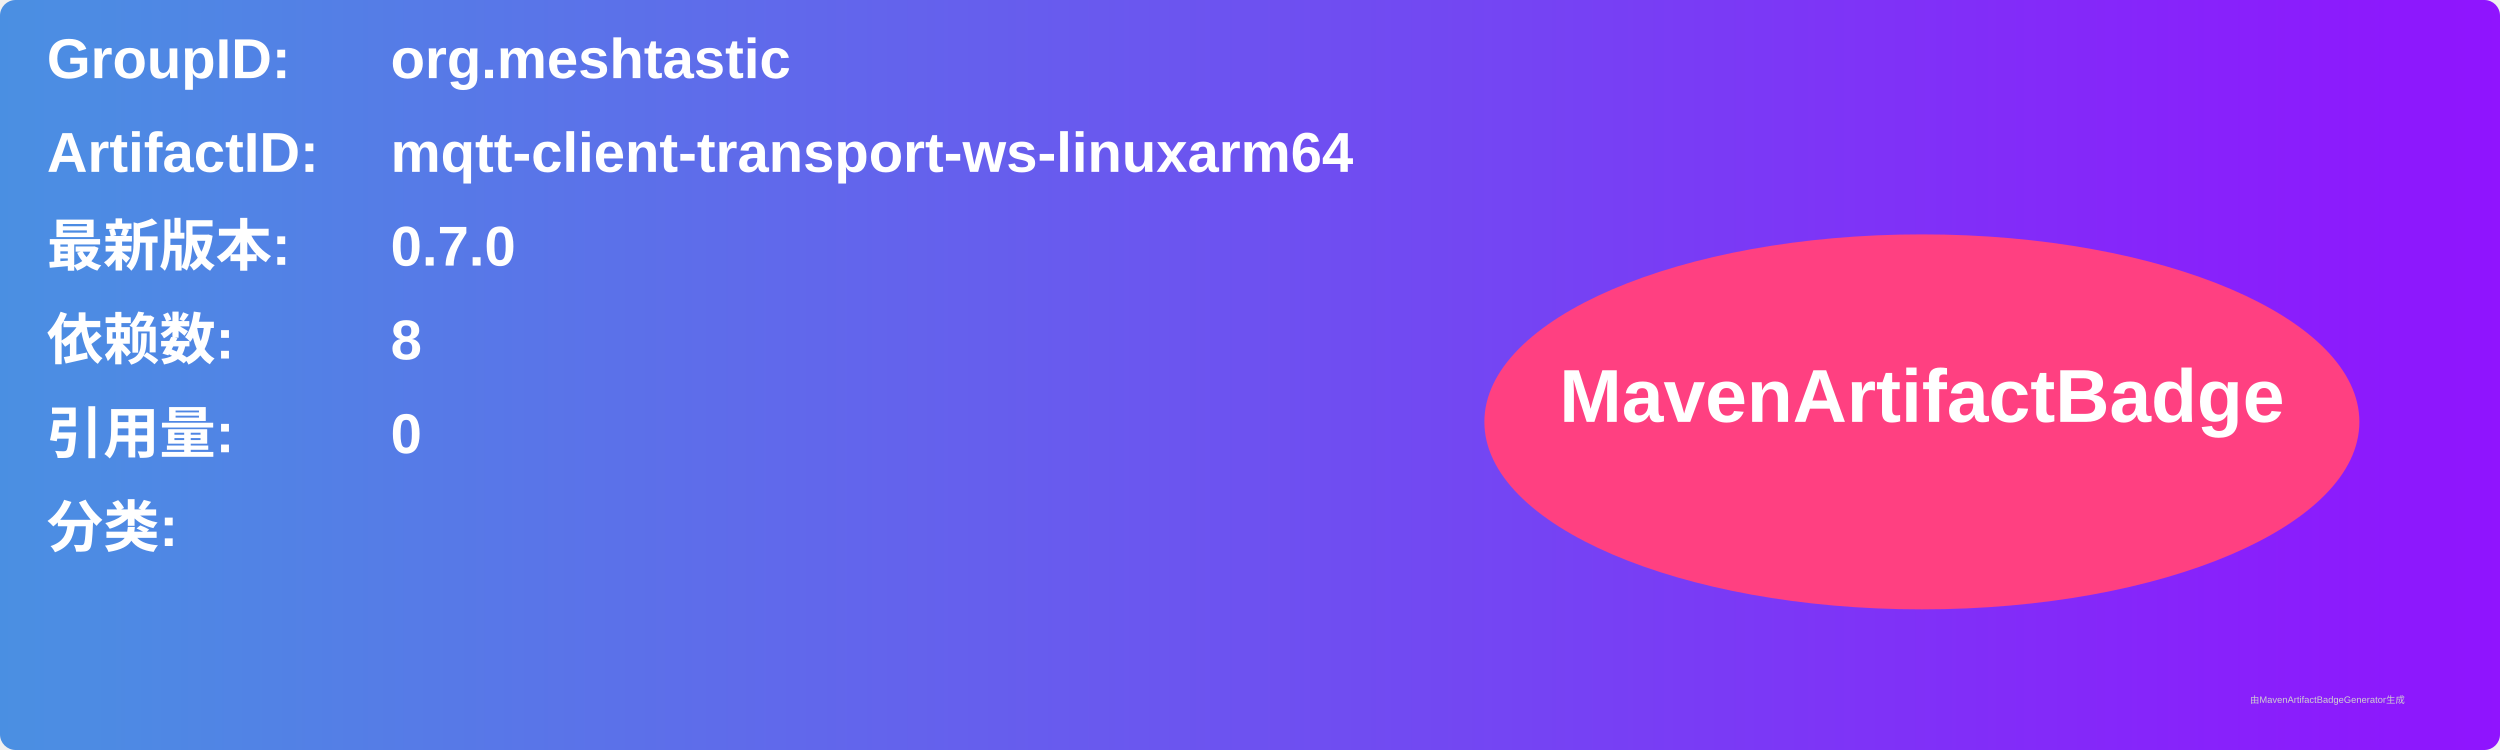
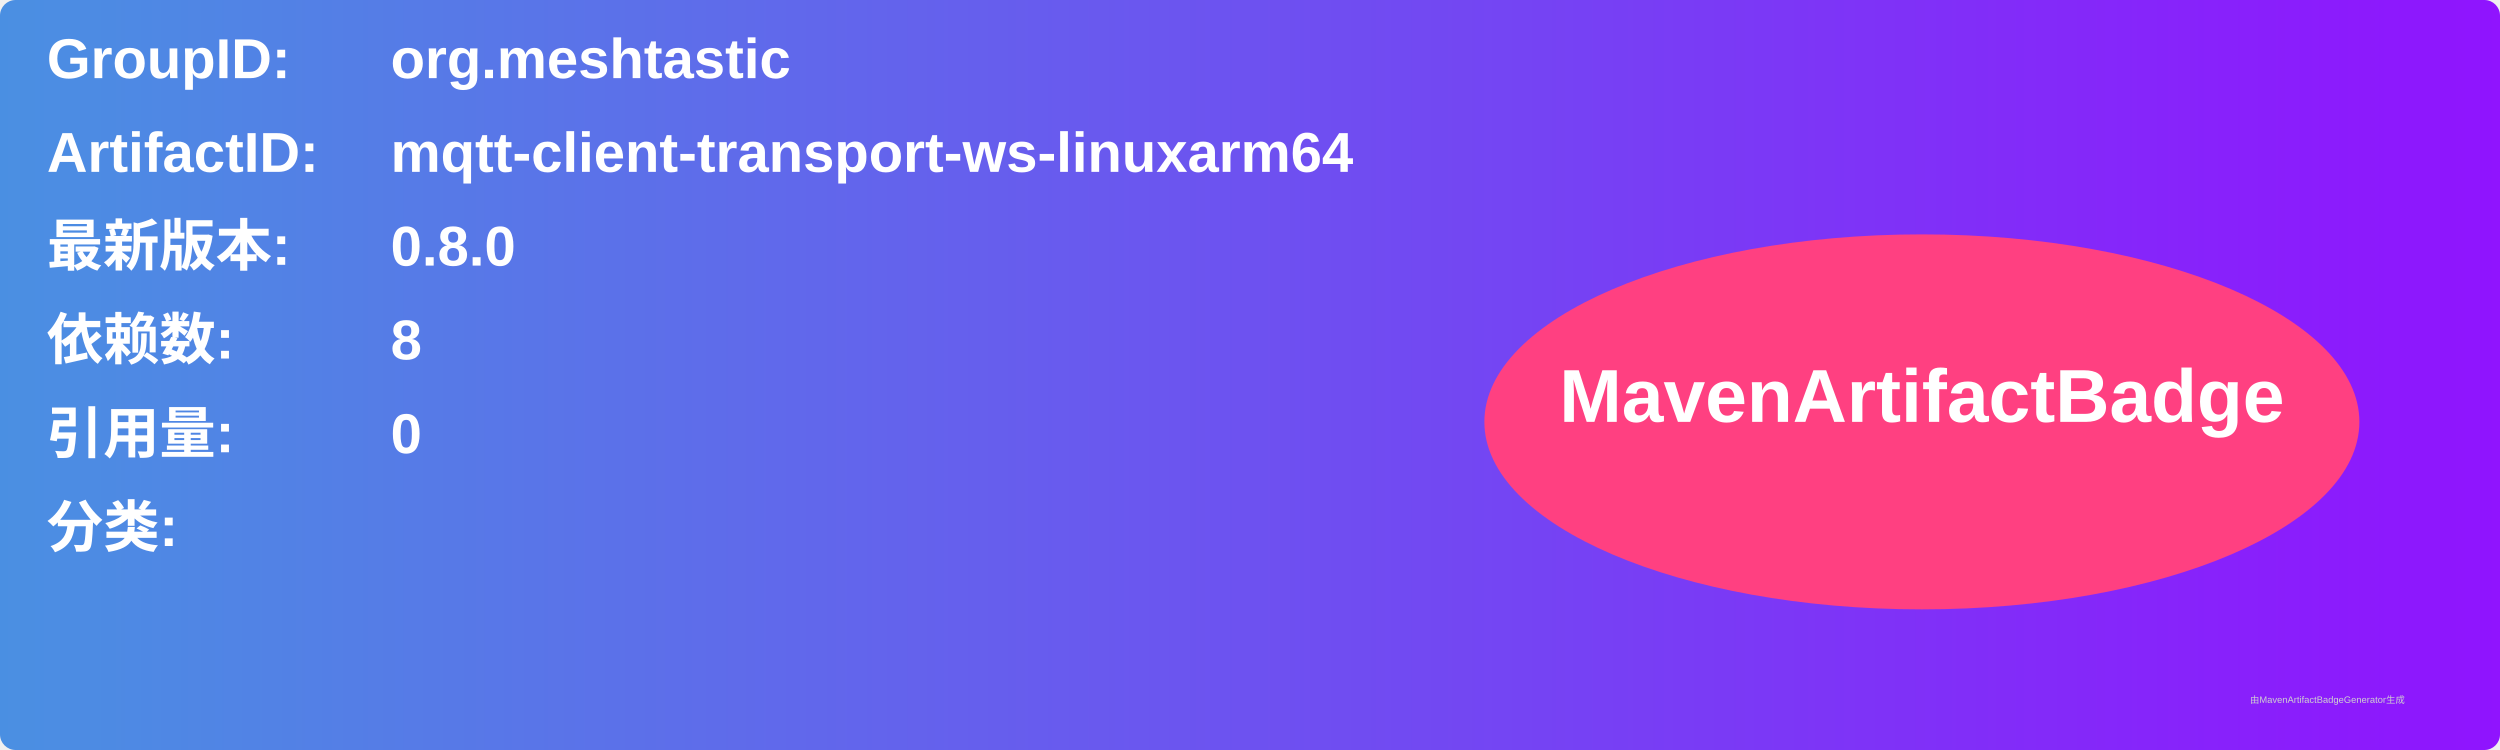
<svg xmlns="http://www.w3.org/2000/svg" width="800" height="240" viewBox="0 0 800 240">
  <linearGradient id="grad" x1="0%" y1="0%" x2="100%" y2="0%">
    <stop offset="0%" stop-color="#4a90e2" />
    <stop offset="100%" stop-color="#9013fe" />
  </linearGradient>
  <rect width="100%" height="100%" rx="5" ry="5" fill="url(#grad)" />
  <g transform="translate(15, 15)">
    <text x="0" y="10" font-family="Arial" font-size="18" fill="white" font-weight="bold" width="260">GroupID:</text>
    <text x="110" y="10" font-family="Arial" font-size="18" fill="white" font-weight="bold" width="460">org.meshtastic</text>
    <text x="0" y="40" font-family="Arial" font-size="18" fill="white" font-weight="bold" width="260">ArtifactID:</text>
    <text x="110" y="40" font-family="Arial" font-size="18" fill="white" font-weight="bold" width="460">mqtt-client-transport-ws-linuxarm64</text>
    <text x="0" y="70" font-family="Arial" font-size="18" fill="white" font-weight="bold">最新版本:</text>
    <text x="110" y="70" font-family="Arial" font-size="18" fill="white" font-weight="bold">
-       <tspan font-weight="bold">0.7.0</tspan>
+       <tspan font-weight="bold">0.8.0</tspan>
    </text>
    <text x="0" y="100" font-family="Arial" font-size="18" fill="white" font-weight="bold">依赖数: </text>
    <text x="110" y="100" font-family="Arial" font-size="18" fill="white">
      <tspan font-weight="bold">8</tspan>
    </text>
    <text x="0" y="130" font-family="Arial" font-size="18" fill="white" font-weight="bold">引用量: </text>
    <text x="110" y="130" font-family="Arial" font-size="18" fill="white">
      <tspan font-weight="bold">0</tspan>
    </text>
    <text x="0" y="160" font-family="Arial" font-size="18" fill="white" font-weight="bold">分类:</text>
    <text x="10" y="190" font-family="Arial" font-size="10" fill="white">
      <tspan font-weight="bold" />
    </text>
    <ellipse cx="600" cy="120" rx="140" ry="60" fill="#ff4081" />
    <text x="600" y="120" text-anchor="middle" font-family="Arial" font-size="24" fill="white" font-weight="bold">MavenArtifactBadge</text>
  </g>
  <text x="720" y="225" font-family="Arial" font-size="3" fill="#d0d0d0">由MavenArtifactBadgeGenerator生成</text>
</svg>
